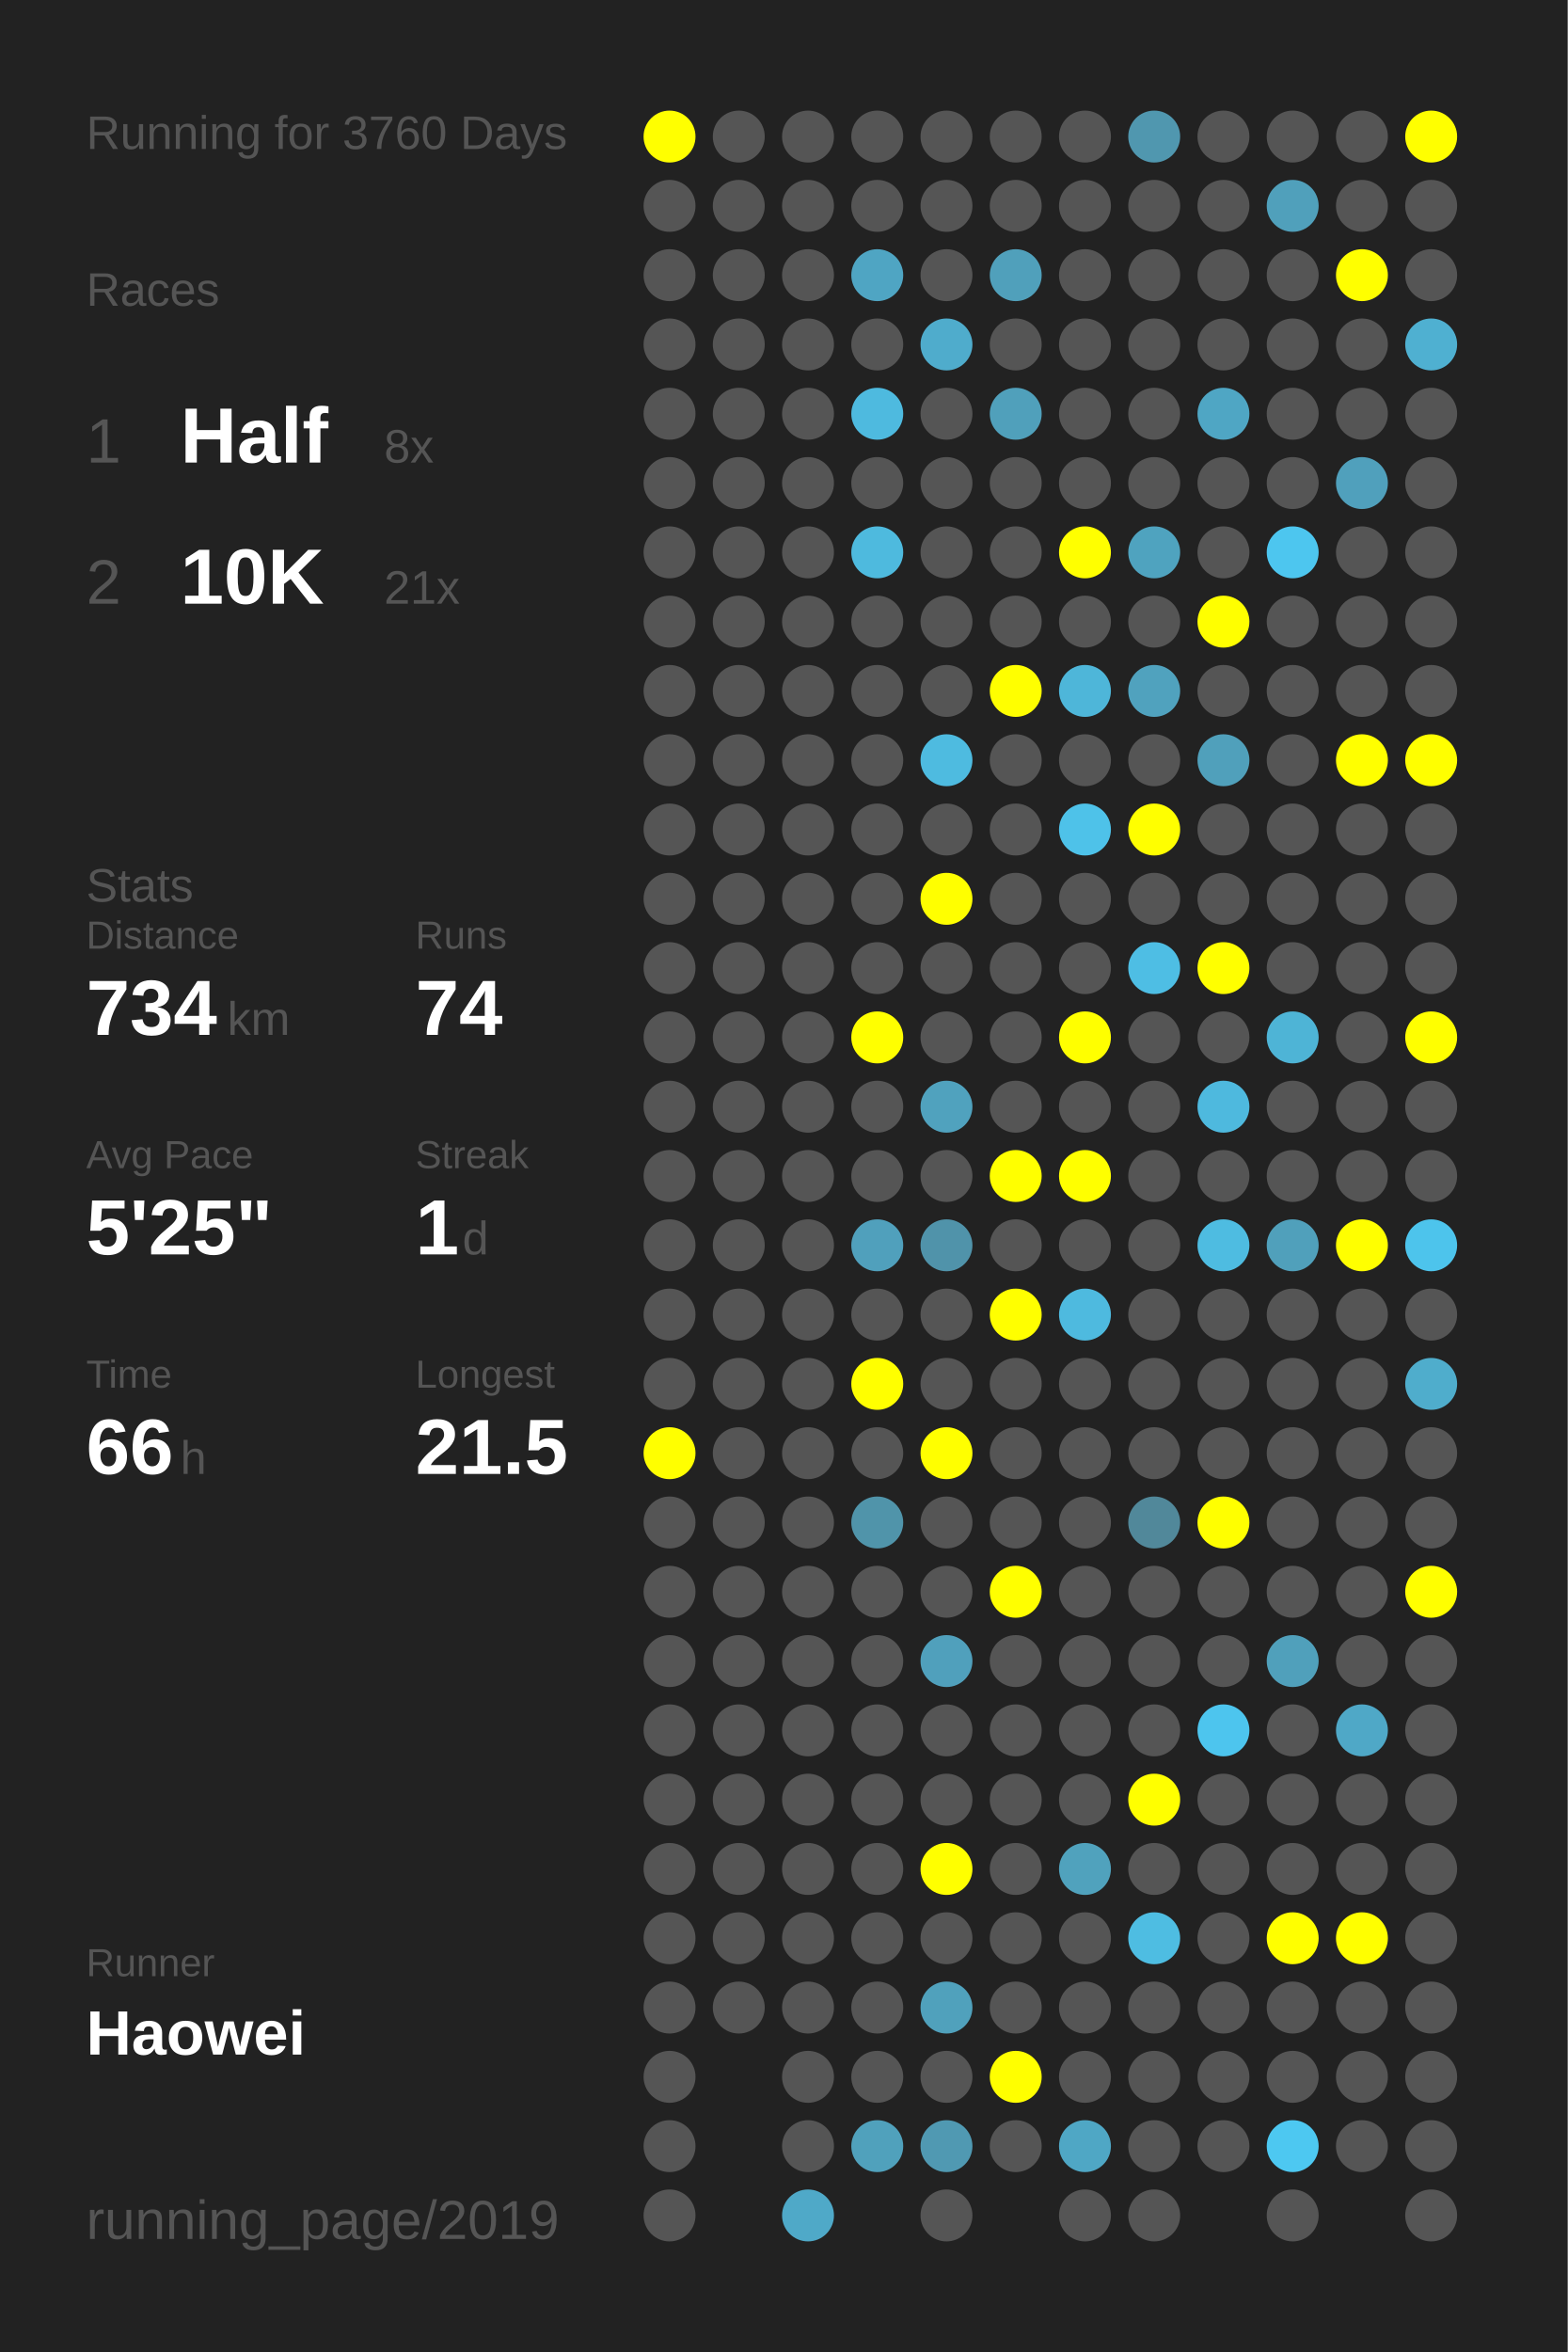
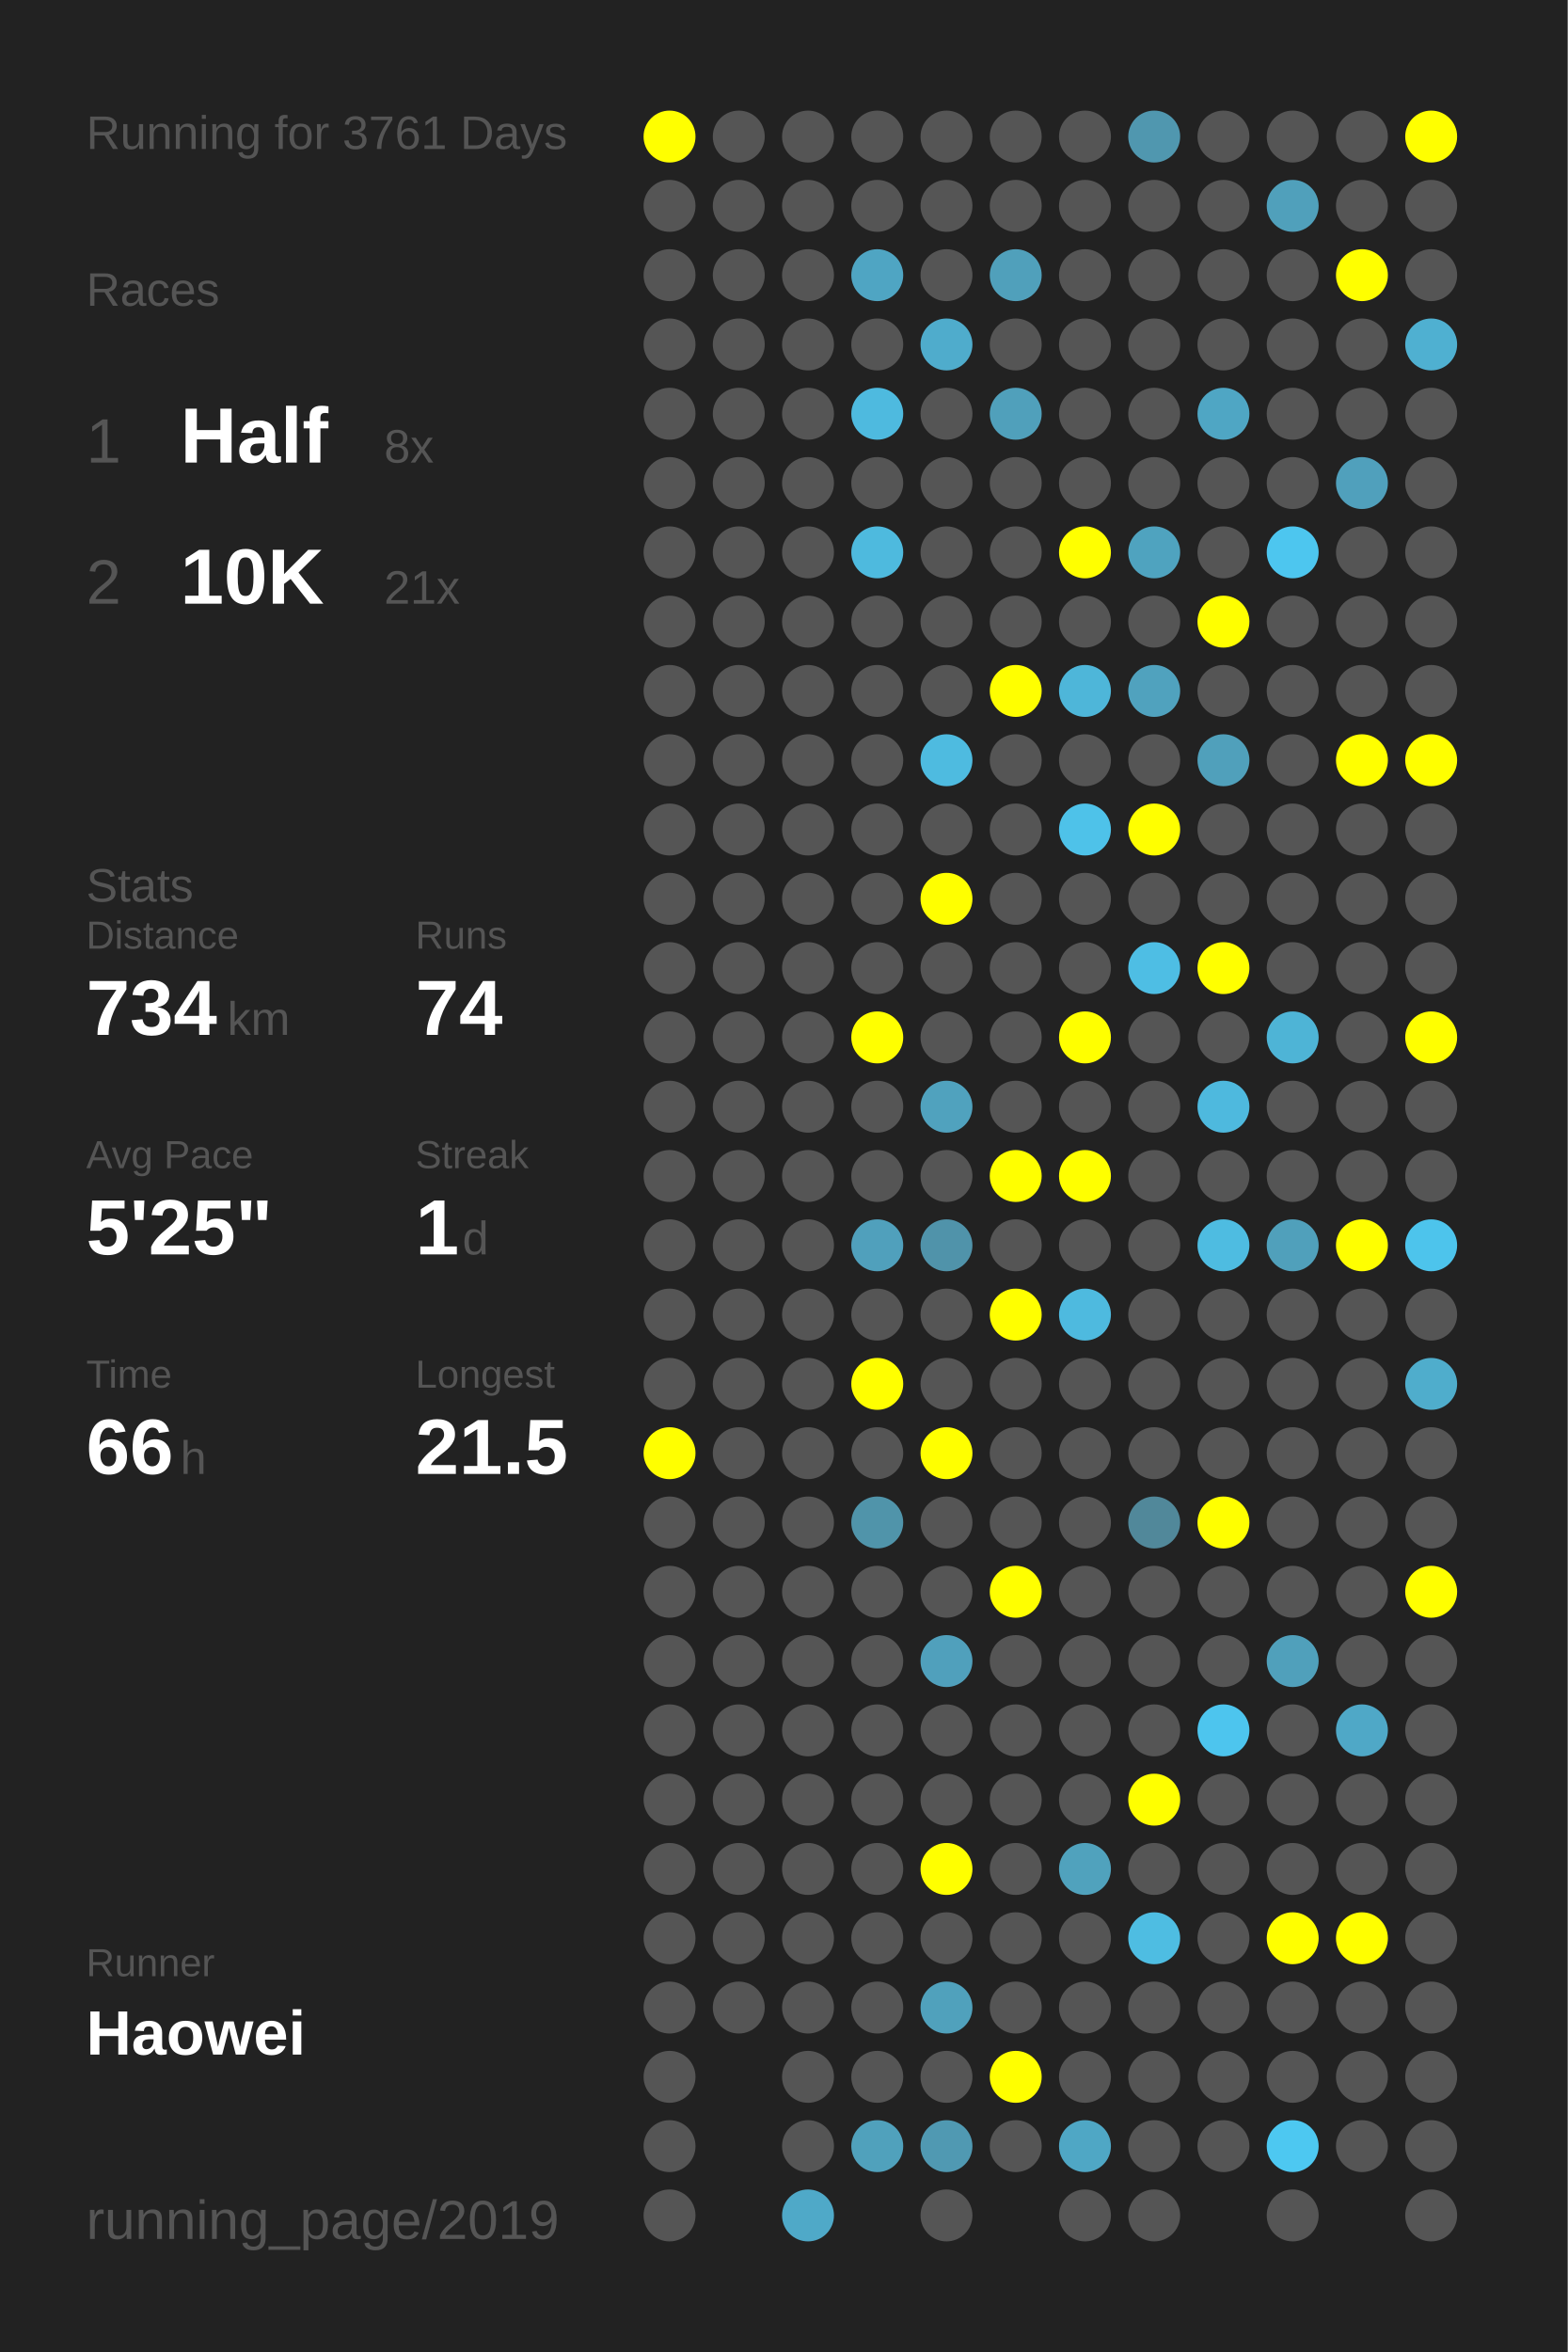
<svg xmlns="http://www.w3.org/2000/svg" baseProfile="full" height="300mm" version="1.1" viewBox="0,0,200,300" width="200mm">
  <defs />
  <rect fill="#222222" height="300" width="200" x="0" y="0" />
-   <text fill="#555555" style="font-size:6px; font-family:Arial;" x="11" y="19">Running for 3760 Days</text>
+   <text fill="#555555" style="font-size:6px; font-family:Arial;" x="11" y="19">Running for 3761 Days</text>
  <text fill="#555555" style="font-size:6px; font-family:Arial;" x="11" y="39">Races</text>
  <text fill="#555555" style="font-size:8px; font-family:Arial;" x="11" y="59">1</text>
  <text fill="#FFFFFF" style="font-size:10px; font-family:Arial; font-weight:bold;" x="23" y="59">Half</text>
  <text fill="#555555" style="font-size:6px; font-family:Arial;" x="49" y="59">8x</text>
  <text fill="#555555" style="font-size:8px; font-family:Arial;" x="11" y="77">2</text>
  <text fill="#FFFFFF" style="font-size:10px; font-family:Arial; font-weight:bold;" x="23" y="77">10K</text>
  <text fill="#555555" style="font-size:6px; font-family:Arial;" x="49" y="77">21x</text>
  <text fill="#555555" style="font-size:6px; font-family:Arial;" x="11" y="115">Stats</text>
  <text fill="#555555" style="font-size:5px; font-family:Arial;" x="11" y="121">Distance</text>
  <text fill="#FFFFFF" style="font-size:10px; font-family:Arial; font-weight:bold;" x="11" y="132">734</text>
  <text fill="#555555" style="font-size:6px; font-family:Arial;" x="29" y="132">km</text>
  <text fill="#555555" style="font-size:5px; font-family:Arial;" x="53" y="121">Runs</text>
  <text fill="#FFFFFF" style="font-size:10px; font-family:Arial; font-weight:bold;" x="53" y="132">74</text>
  <text fill="#555555" style="font-size:5px; font-family:Arial;" x="11" y="149">Avg Pace</text>
  <text fill="#FFFFFF" style="font-size:10px; font-family:Arial; font-weight:bold;" x="11" y="160">5'25"</text>
  <text fill="#555555" style="font-size:5px; font-family:Arial;" x="53" y="149">Streak</text>
  <text fill="#FFFFFF" style="font-size:10px; font-family:Arial; font-weight:bold;" x="53" y="160">1</text>
  <text fill="#555555" style="font-size:6px; font-family:Arial;" x="59" y="160">d</text>
  <text fill="#555555" style="font-size:5px; font-family:Arial;" x="11" y="177">Time</text>
  <text fill="#FFFFFF" style="font-size:10px; font-family:Arial; font-weight:bold;" x="11" y="188">66</text>
  <text fill="#555555" style="font-size:6px; font-family:Arial;" x="23" y="188">h</text>
  <text fill="#555555" style="font-size:5px; font-family:Arial;" x="53" y="177">Longest</text>
  <text fill="#FFFFFF" style="font-size:10px; font-family:Arial; font-weight:bold;" x="53" y="188">21.5</text>
  <text fill="#555555" style="font-size:5px; font-family:Arial;" x="11" y="252.065">Runner</text>
  <text fill="#FFFFFF" style="font-size:8px; font-family:Arial; font-weight:bold;" x="11" y="262.065">Haowei</text>
  <text fill="#555555" style="font-size:7px; font-family:Arial;" x="11" y="285.581">running_page/2019</text>
  <circle cx="85.417" cy="17.419" fill="#FFFF00" r="3.312" />
  <circle cx="85.417" cy="26.258" fill="#555555" r="3.312" />
  <circle cx="85.417" cy="35.097" fill="#555555" r="3.312" />
  <circle cx="85.417" cy="43.935" fill="#555555" r="3.312" />
  <circle cx="85.417" cy="52.774" fill="#555555" r="3.312" />
  <circle cx="85.417" cy="61.613" fill="#555555" r="3.312" />
  <circle cx="85.417" cy="70.452" fill="#555555" r="3.312" />
  <circle cx="85.417" cy="79.29" fill="#555555" r="3.312" />
  <circle cx="85.417" cy="88.129" fill="#555555" r="3.312" />
  <circle cx="85.417" cy="96.968" fill="#555555" r="3.312" />
  <circle cx="85.417" cy="105.806" fill="#555555" r="3.312" />
  <circle cx="85.417" cy="114.645" fill="#555555" r="3.312" />
  <circle cx="85.417" cy="123.484" fill="#555555" r="3.312" />
  <circle cx="85.417" cy="132.323" fill="#555555" r="3.312" />
  <circle cx="85.417" cy="141.161" fill="#555555" r="3.312" />
  <circle cx="85.417" cy="150" fill="#555555" r="3.312" />
  <circle cx="85.417" cy="158.839" fill="#555555" r="3.312" />
  <circle cx="85.417" cy="167.677" fill="#555555" r="3.312" />
  <circle cx="85.417" cy="176.516" fill="#555555" r="3.312" />
  <circle cx="85.417" cy="185.355" fill="#FFFF00" r="3.312" />
  <circle cx="85.417" cy="194.194" fill="#555555" r="3.312" />
  <circle cx="85.417" cy="203.032" fill="#555555" r="3.312" />
  <circle cx="85.417" cy="211.871" fill="#555555" r="3.312" />
  <circle cx="85.417" cy="220.71" fill="#555555" r="3.312" />
  <circle cx="85.417" cy="229.548" fill="#555555" r="3.312" />
  <circle cx="85.417" cy="238.387" fill="#555555" r="3.312" />
  <circle cx="85.417" cy="247.226" fill="#555555" r="3.312" />
  <circle cx="85.417" cy="256.065" fill="#555555" r="3.312" />
  <circle cx="85.417" cy="264.903" fill="#555555" r="3.312" />
  <circle cx="85.417" cy="273.742" fill="#555555" r="3.312" />
  <circle cx="85.417" cy="282.581" fill="#555555" r="3.312" />
  <circle cx="94.25" cy="17.419" fill="#555555" r="3.312" />
  <circle cx="94.25" cy="26.258" fill="#555555" r="3.312" />
  <circle cx="94.25" cy="35.097" fill="#555555" r="3.312" />
  <circle cx="94.25" cy="43.935" fill="#555555" r="3.312" />
  <circle cx="94.25" cy="52.774" fill="#555555" r="3.312" />
  <circle cx="94.25" cy="61.613" fill="#555555" r="3.312" />
  <circle cx="94.25" cy="70.452" fill="#555555" r="3.312" />
  <circle cx="94.25" cy="79.29" fill="#555555" r="3.312" />
  <circle cx="94.25" cy="88.129" fill="#555555" r="3.312" />
  <circle cx="94.25" cy="96.968" fill="#555555" r="3.312" />
  <circle cx="94.25" cy="105.806" fill="#555555" r="3.312" />
  <circle cx="94.25" cy="114.645" fill="#555555" r="3.312" />
  <circle cx="94.25" cy="123.484" fill="#555555" r="3.312" />
  <circle cx="94.25" cy="132.323" fill="#555555" r="3.312" />
  <circle cx="94.25" cy="141.161" fill="#555555" r="3.312" />
  <circle cx="94.25" cy="150" fill="#555555" r="3.312" />
  <circle cx="94.25" cy="158.839" fill="#555555" r="3.312" />
  <circle cx="94.25" cy="167.677" fill="#555555" r="3.312" />
  <circle cx="94.25" cy="176.516" fill="#555555" r="3.312" />
  <circle cx="94.25" cy="185.355" fill="#555555" r="3.312" />
  <circle cx="94.25" cy="194.194" fill="#555555" r="3.312" />
  <circle cx="94.25" cy="203.032" fill="#555555" r="3.312" />
  <circle cx="94.25" cy="211.871" fill="#555555" r="3.312" />
  <circle cx="94.25" cy="220.71" fill="#555555" r="3.312" />
  <circle cx="94.25" cy="229.548" fill="#555555" r="3.312" />
  <circle cx="94.25" cy="238.387" fill="#555555" r="3.312" />
  <circle cx="94.25" cy="247.226" fill="#555555" r="3.312" />
  <circle cx="94.25" cy="256.065" fill="#555555" r="3.312" />
  <circle cx="103.083" cy="17.419" fill="#555555" r="3.312" />
  <circle cx="103.083" cy="26.258" fill="#555555" r="3.312" />
  <circle cx="103.083" cy="35.097" fill="#555555" r="3.312" />
  <circle cx="103.083" cy="43.935" fill="#555555" r="3.312" />
  <circle cx="103.083" cy="52.774" fill="#555555" r="3.312" />
  <circle cx="103.083" cy="61.613" fill="#555555" r="3.312" />
  <circle cx="103.083" cy="70.452" fill="#555555" r="3.312" />
  <circle cx="103.083" cy="79.29" fill="#555555" r="3.312" />
  <circle cx="103.083" cy="88.129" fill="#555555" r="3.312" />
  <circle cx="103.083" cy="96.968" fill="#555555" r="3.312" />
  <circle cx="103.083" cy="105.806" fill="#555555" r="3.312" />
  <circle cx="103.083" cy="114.645" fill="#555555" r="3.312" />
  <circle cx="103.083" cy="123.484" fill="#555555" r="3.312" />
  <circle cx="103.083" cy="132.323" fill="#555555" r="3.312" />
  <circle cx="103.083" cy="141.161" fill="#555555" r="3.312" />
  <circle cx="103.083" cy="150" fill="#555555" r="3.312" />
  <circle cx="103.083" cy="158.839" fill="#555555" r="3.312" />
  <circle cx="103.083" cy="167.677" fill="#555555" r="3.312" />
  <circle cx="103.083" cy="176.516" fill="#555555" r="3.312" />
  <circle cx="103.083" cy="185.355" fill="#555555" r="3.312" />
  <circle cx="103.083" cy="194.194" fill="#555555" r="3.312" />
  <circle cx="103.083" cy="203.032" fill="#555555" r="3.312" />
  <circle cx="103.083" cy="211.871" fill="#555555" r="3.312" />
  <circle cx="103.083" cy="220.71" fill="#555555" r="3.312" />
  <circle cx="103.083" cy="229.548" fill="#555555" r="3.312" />
  <circle cx="103.083" cy="238.387" fill="#555555" r="3.312" />
  <circle cx="103.083" cy="247.226" fill="#555555" r="3.312" />
  <circle cx="103.083" cy="256.065" fill="#555555" r="3.312" />
  <circle cx="103.083" cy="264.903" fill="#555555" r="3.312" />
  <circle cx="103.083" cy="273.742" fill="#555555" r="3.312" />
  <circle cx="103.083" cy="282.581" fill="#4fa9c8" r="3.312" />
  <circle cx="111.917" cy="17.419" fill="#555555" r="3.312" />
  <circle cx="111.917" cy="26.258" fill="#555555" r="3.312" />
  <circle cx="111.917" cy="35.097" fill="#4fa5c3" r="3.312" />
  <circle cx="111.917" cy="43.935" fill="#555555" r="3.312" />
  <circle cx="111.917" cy="52.774" fill="#4ebadf" r="3.312" />
  <circle cx="111.917" cy="61.613" fill="#555555" r="3.312" />
  <circle cx="111.917" cy="70.452" fill="#4ebade" r="3.312" />
  <circle cx="111.917" cy="79.29" fill="#555555" r="3.312" />
  <circle cx="111.917" cy="88.129" fill="#555555" r="3.312" />
  <circle cx="111.917" cy="96.968" fill="#555555" r="3.312" />
  <circle cx="111.917" cy="105.806" fill="#555555" r="3.312" />
  <circle cx="111.917" cy="114.645" fill="#555555" r="3.312" />
  <circle cx="111.917" cy="123.484" fill="#555555" r="3.312" />
  <circle cx="111.917" cy="132.323" fill="#FFFF00" r="3.312" />
  <circle cx="111.917" cy="141.161" fill="#555555" r="3.312" />
  <circle cx="111.917" cy="150" fill="#555555" r="3.312" />
  <circle cx="111.917" cy="158.839" fill="#50a0bc" r="3.312" />
  <circle cx="111.917" cy="167.677" fill="#555555" r="3.312" />
  <circle cx="111.917" cy="176.516" fill="#FFFF00" r="3.312" />
  <circle cx="111.917" cy="185.355" fill="#555555" r="3.312" />
  <circle cx="111.917" cy="194.194" fill="#5094aa" r="3.312" />
  <circle cx="111.917" cy="203.032" fill="#555555" r="3.312" />
  <circle cx="111.917" cy="211.871" fill="#555555" r="3.312" />
  <circle cx="111.917" cy="220.71" fill="#555555" r="3.312" />
  <circle cx="111.917" cy="229.548" fill="#555555" r="3.312" />
  <circle cx="111.917" cy="238.387" fill="#555555" r="3.312" />
  <circle cx="111.917" cy="247.226" fill="#555555" r="3.312" />
  <circle cx="111.917" cy="256.065" fill="#555555" r="3.312" />
  <circle cx="111.917" cy="264.903" fill="#555555" r="3.312" />
  <circle cx="111.917" cy="273.742" fill="#50a1bc" r="3.312" />
  <circle cx="120.75" cy="17.419" fill="#555555" r="3.312" />
  <circle cx="120.75" cy="26.258" fill="#555555" r="3.312" />
  <circle cx="120.75" cy="35.097" fill="#555555" r="3.312" />
  <circle cx="120.75" cy="43.935" fill="#4faccc" r="3.312" />
  <circle cx="120.75" cy="52.774" fill="#555555" r="3.312" />
  <circle cx="120.75" cy="61.613" fill="#555555" r="3.312" />
  <circle cx="120.75" cy="70.452" fill="#555555" r="3.312" />
  <circle cx="120.75" cy="79.29" fill="#555555" r="3.312" />
  <circle cx="120.75" cy="88.129" fill="#555555" r="3.312" />
  <circle cx="120.75" cy="96.968" fill="#4ebbe0" r="3.312" />
  <circle cx="120.75" cy="105.806" fill="#555555" r="3.312" />
  <circle cx="120.75" cy="114.645" fill="#FFFF00" r="3.312" />
  <circle cx="120.75" cy="123.484" fill="#555555" r="3.312" />
  <circle cx="120.75" cy="132.323" fill="#555555" r="3.312" />
  <circle cx="120.75" cy="141.161" fill="#50a2be" r="3.312" />
  <circle cx="120.75" cy="150" fill="#555555" r="3.312" />
  <circle cx="120.75" cy="158.839" fill="#5093aa" r="3.312" />
  <circle cx="120.75" cy="167.677" fill="#555555" r="3.312" />
  <circle cx="120.75" cy="176.516" fill="#555555" r="3.312" />
  <circle cx="120.75" cy="185.355" fill="#FFFF00" r="3.312" />
  <circle cx="120.75" cy="194.194" fill="#555555" r="3.312" />
  <circle cx="120.75" cy="203.032" fill="#555555" r="3.312" />
  <circle cx="120.75" cy="211.871" fill="#50a0bc" r="3.312" />
  <circle cx="120.75" cy="220.71" fill="#555555" r="3.312" />
  <circle cx="120.75" cy="229.548" fill="#555555" r="3.312" />
  <circle cx="120.75" cy="238.387" fill="#FFFF00" r="3.312" />
  <circle cx="120.75" cy="247.226" fill="#555555" r="3.312" />
  <circle cx="120.75" cy="256.065" fill="#50a1bc" r="3.312" />
  <circle cx="120.75" cy="264.903" fill="#555555" r="3.312" />
  <circle cx="120.75" cy="273.742" fill="#5099b2" r="3.312" />
  <circle cx="120.75" cy="282.581" fill="#555555" r="3.312" />
  <circle cx="129.583" cy="17.419" fill="#555555" r="3.312" />
  <circle cx="129.583" cy="26.258" fill="#555555" r="3.312" />
  <circle cx="129.583" cy="35.097" fill="#50a0bb" r="3.312" />
  <circle cx="129.583" cy="43.935" fill="#555555" r="3.312" />
  <circle cx="129.583" cy="52.774" fill="#50a0bb" r="3.312" />
  <circle cx="129.583" cy="61.613" fill="#555555" r="3.312" />
  <circle cx="129.583" cy="70.452" fill="#555555" r="3.312" />
  <circle cx="129.583" cy="79.29" fill="#555555" r="3.312" />
  <circle cx="129.583" cy="88.129" fill="#FFFF00" r="3.312" />
  <circle cx="129.583" cy="96.968" fill="#555555" r="3.312" />
  <circle cx="129.583" cy="105.806" fill="#555555" r="3.312" />
  <circle cx="129.583" cy="114.645" fill="#555555" r="3.312" />
  <circle cx="129.583" cy="123.484" fill="#555555" r="3.312" />
  <circle cx="129.583" cy="132.323" fill="#555555" r="3.312" />
  <circle cx="129.583" cy="141.161" fill="#555555" r="3.312" />
  <circle cx="129.583" cy="150" fill="#FFFF00" r="3.312" />
  <circle cx="129.583" cy="158.839" fill="#555555" r="3.312" />
  <circle cx="129.583" cy="167.677" fill="#FFFF00" r="3.312" />
  <circle cx="129.583" cy="176.516" fill="#555555" r="3.312" />
  <circle cx="129.583" cy="185.355" fill="#555555" r="3.312" />
  <circle cx="129.583" cy="194.194" fill="#555555" r="3.312" />
  <circle cx="129.583" cy="203.032" fill="#FFFF00" r="3.312" />
  <circle cx="129.583" cy="211.871" fill="#555555" r="3.312" />
  <circle cx="129.583" cy="220.71" fill="#555555" r="3.312" />
  <circle cx="129.583" cy="229.548" fill="#555555" r="3.312" />
  <circle cx="129.583" cy="238.387" fill="#555555" r="3.312" />
  <circle cx="129.583" cy="247.226" fill="#555555" r="3.312" />
  <circle cx="129.583" cy="256.065" fill="#555555" r="3.312" />
  <circle cx="129.583" cy="264.903" fill="#FFFF00" r="3.312" />
  <circle cx="129.583" cy="273.742" fill="#555555" r="3.312" />
  <circle cx="138.417" cy="17.419" fill="#555555" r="3.312" />
  <circle cx="138.417" cy="26.258" fill="#555555" r="3.312" />
  <circle cx="138.417" cy="35.097" fill="#555555" r="3.312" />
  <circle cx="138.417" cy="43.935" fill="#555555" r="3.312" />
  <circle cx="138.417" cy="52.774" fill="#555555" r="3.312" />
  <circle cx="138.417" cy="61.613" fill="#555555" r="3.312" />
  <circle cx="138.417" cy="70.452" fill="#FFFF00" r="3.312" />
  <circle cx="138.417" cy="79.29" fill="#555555" r="3.312" />
  <circle cx="138.417" cy="88.129" fill="#4eb6d9" r="3.312" />
  <circle cx="138.417" cy="96.968" fill="#555555" r="3.312" />
  <circle cx="138.417" cy="105.806" fill="#4ec2e9" r="3.312" />
  <circle cx="138.417" cy="114.645" fill="#555555" r="3.312" />
  <circle cx="138.417" cy="123.484" fill="#555555" r="3.312" />
  <circle cx="138.417" cy="132.323" fill="#FFFF00" r="3.312" />
  <circle cx="138.417" cy="141.161" fill="#555555" r="3.312" />
  <circle cx="138.417" cy="150" fill="#FFFF00" r="3.312" />
  <circle cx="138.417" cy="158.839" fill="#555555" r="3.312" />
  <circle cx="138.417" cy="167.677" fill="#4ebadf" r="3.312" />
  <circle cx="138.417" cy="176.516" fill="#555555" r="3.312" />
  <circle cx="138.417" cy="185.355" fill="#555555" r="3.312" />
  <circle cx="138.417" cy="194.194" fill="#555555" r="3.312" />
  <circle cx="138.417" cy="203.032" fill="#555555" r="3.312" />
  <circle cx="138.417" cy="211.871" fill="#555555" r="3.312" />
  <circle cx="138.417" cy="220.71" fill="#555555" r="3.312" />
  <circle cx="138.417" cy="229.548" fill="#555555" r="3.312" />
  <circle cx="138.417" cy="238.387" fill="#50a2bd" r="3.312" />
  <circle cx="138.417" cy="247.226" fill="#555555" r="3.312" />
  <circle cx="138.417" cy="256.065" fill="#555555" r="3.312" />
  <circle cx="138.417" cy="264.903" fill="#555555" r="3.312" />
  <circle cx="138.417" cy="273.742" fill="#4fa7c5" r="3.312" />
  <circle cx="138.417" cy="282.581" fill="#555555" r="3.312" />
  <circle cx="147.25" cy="17.419" fill="#5097af" r="3.312" />
  <circle cx="147.25" cy="26.258" fill="#555555" r="3.312" />
  <circle cx="147.25" cy="35.097" fill="#555555" r="3.312" />
  <circle cx="147.25" cy="43.935" fill="#555555" r="3.312" />
  <circle cx="147.25" cy="52.774" fill="#555555" r="3.312" />
  <circle cx="147.25" cy="61.613" fill="#555555" r="3.312" />
  <circle cx="147.25" cy="70.452" fill="#4fa3bf" r="3.312" />
  <circle cx="147.25" cy="79.29" fill="#555555" r="3.312" />
  <circle cx="147.25" cy="88.129" fill="#50a2be" r="3.312" />
  <circle cx="147.25" cy="96.968" fill="#555555" r="3.312" />
  <circle cx="147.25" cy="105.806" fill="#FFFF00" r="3.312" />
  <circle cx="147.25" cy="114.645" fill="#555555" r="3.312" />
  <circle cx="147.25" cy="123.484" fill="#4ebee4" r="3.312" />
  <circle cx="147.25" cy="132.323" fill="#555555" r="3.312" />
  <circle cx="147.25" cy="141.161" fill="#555555" r="3.312" />
  <circle cx="147.25" cy="150" fill="#555555" r="3.312" />
  <circle cx="147.25" cy="158.839" fill="#555555" r="3.312" />
  <circle cx="147.25" cy="167.677" fill="#555555" r="3.312" />
  <circle cx="147.25" cy="176.516" fill="#555555" r="3.312" />
  <circle cx="147.25" cy="185.355" fill="#555555" r="3.312" />
  <circle cx="147.25" cy="194.194" fill="#51889a" r="3.312" />
  <circle cx="147.25" cy="203.032" fill="#555555" r="3.312" />
  <circle cx="147.25" cy="211.871" fill="#555555" r="3.312" />
  <circle cx="147.25" cy="220.71" fill="#555555" r="3.312" />
  <circle cx="147.25" cy="229.548" fill="#FFFF00" r="3.312" />
  <circle cx="147.25" cy="238.387" fill="#555555" r="3.312" />
  <circle cx="147.25" cy="247.226" fill="#4ebde2" r="3.312" />
  <circle cx="147.25" cy="256.065" fill="#555555" r="3.312" />
  <circle cx="147.25" cy="264.903" fill="#555555" r="3.312" />
  <circle cx="147.25" cy="273.742" fill="#555555" r="3.312" />
  <circle cx="147.25" cy="282.581" fill="#555555" r="3.312" />
  <circle cx="156.083" cy="17.419" fill="#555555" r="3.312" />
  <circle cx="156.083" cy="26.258" fill="#555555" r="3.312" />
  <circle cx="156.083" cy="35.097" fill="#555555" r="3.312" />
  <circle cx="156.083" cy="43.935" fill="#555555" r="3.312" />
  <circle cx="156.083" cy="52.774" fill="#4fa6c4" r="3.312" />
  <circle cx="156.083" cy="61.613" fill="#555555" r="3.312" />
  <circle cx="156.083" cy="70.452" fill="#555555" r="3.312" />
  <circle cx="156.083" cy="79.29" fill="#FFFF00" r="3.312" />
  <circle cx="156.083" cy="88.129" fill="#555555" r="3.312" />
  <circle cx="156.083" cy="96.968" fill="#50a0bb" r="3.312" />
  <circle cx="156.083" cy="105.806" fill="#555555" r="3.312" />
  <circle cx="156.083" cy="114.645" fill="#555555" r="3.312" />
  <circle cx="156.083" cy="123.484" fill="#FFFF00" r="3.312" />
  <circle cx="156.083" cy="132.323" fill="#555555" r="3.312" />
  <circle cx="156.083" cy="141.161" fill="#4eb9de" r="3.312" />
  <circle cx="156.083" cy="150" fill="#555555" r="3.312" />
  <circle cx="156.083" cy="158.839" fill="#4ebce1" r="3.312" />
  <circle cx="156.083" cy="167.677" fill="#555555" r="3.312" />
  <circle cx="156.083" cy="176.516" fill="#555555" r="3.312" />
  <circle cx="156.083" cy="185.355" fill="#555555" r="3.312" />
  <circle cx="156.083" cy="194.194" fill="#FFFF00" r="3.312" />
  <circle cx="156.083" cy="203.032" fill="#555555" r="3.312" />
  <circle cx="156.083" cy="211.871" fill="#555555" r="3.312" />
  <circle cx="156.083" cy="220.71" fill="#4dc5ee" r="3.312" />
  <circle cx="156.083" cy="229.548" fill="#555555" r="3.312" />
  <circle cx="156.083" cy="238.387" fill="#555555" r="3.312" />
  <circle cx="156.083" cy="247.226" fill="#555555" r="3.312" />
  <circle cx="156.083" cy="256.065" fill="#555555" r="3.312" />
  <circle cx="156.083" cy="264.903" fill="#555555" r="3.312" />
  <circle cx="156.083" cy="273.742" fill="#555555" r="3.312" />
  <circle cx="164.917" cy="17.419" fill="#555555" r="3.312" />
  <circle cx="164.917" cy="26.258" fill="#50a0bb" r="3.312" />
  <circle cx="164.917" cy="35.097" fill="#555555" r="3.312" />
  <circle cx="164.917" cy="43.935" fill="#555555" r="3.312" />
  <circle cx="164.917" cy="52.774" fill="#555555" r="3.312" />
  <circle cx="164.917" cy="61.613" fill="#555555" r="3.312" />
  <circle cx="164.917" cy="70.452" fill="#4dc6ef" r="3.312" />
  <circle cx="164.917" cy="79.29" fill="#555555" r="3.312" />
  <circle cx="164.917" cy="88.129" fill="#555555" r="3.312" />
  <circle cx="164.917" cy="96.968" fill="#555555" r="3.312" />
  <circle cx="164.917" cy="105.806" fill="#555555" r="3.312" />
  <circle cx="164.917" cy="114.645" fill="#555555" r="3.312" />
  <circle cx="164.917" cy="123.484" fill="#555555" r="3.312" />
  <circle cx="164.917" cy="132.323" fill="#4eb4d6" r="3.312" />
  <circle cx="164.917" cy="141.161" fill="#555555" r="3.312" />
  <circle cx="164.917" cy="150" fill="#555555" r="3.312" />
  <circle cx="164.917" cy="158.839" fill="#50a0bb" r="3.312" />
  <circle cx="164.917" cy="167.677" fill="#555555" r="3.312" />
  <circle cx="164.917" cy="176.516" fill="#555555" r="3.312" />
  <circle cx="164.917" cy="185.355" fill="#555555" r="3.312" />
  <circle cx="164.917" cy="194.194" fill="#555555" r="3.312" />
  <circle cx="164.917" cy="203.032" fill="#555555" r="3.312" />
  <circle cx="164.917" cy="211.871" fill="#50a0bb" r="3.312" />
  <circle cx="164.917" cy="220.71" fill="#555555" r="3.312" />
  <circle cx="164.917" cy="229.548" fill="#555555" r="3.312" />
  <circle cx="164.917" cy="238.387" fill="#555555" r="3.312" />
  <circle cx="164.917" cy="247.226" fill="#FFFF00" r="3.312" />
  <circle cx="164.917" cy="256.065" fill="#555555" r="3.312" />
  <circle cx="164.917" cy="264.903" fill="#555555" r="3.312" />
  <circle cx="164.917" cy="273.742" fill="#4dc8f1" r="3.312" />
  <circle cx="164.917" cy="282.581" fill="#555555" r="3.312" />
  <circle cx="173.75" cy="17.419" fill="#555555" r="3.312" />
  <circle cx="173.75" cy="26.258" fill="#555555" r="3.312" />
  <circle cx="173.75" cy="35.097" fill="#FFFF00" r="3.312" />
  <circle cx="173.75" cy="43.935" fill="#555555" r="3.312" />
  <circle cx="173.75" cy="52.774" fill="#555555" r="3.312" />
  <circle cx="173.75" cy="61.613" fill="#50a0bc" r="3.312" />
  <circle cx="173.75" cy="70.452" fill="#555555" r="3.312" />
  <circle cx="173.75" cy="79.29" fill="#555555" r="3.312" />
  <circle cx="173.75" cy="88.129" fill="#555555" r="3.312" />
  <circle cx="173.75" cy="96.968" fill="#FFFF00" r="3.312" />
  <circle cx="173.75" cy="105.806" fill="#555555" r="3.312" />
  <circle cx="173.75" cy="114.645" fill="#555555" r="3.312" />
  <circle cx="173.75" cy="123.484" fill="#555555" r="3.312" />
  <circle cx="173.75" cy="132.323" fill="#555555" r="3.312" />
  <circle cx="173.75" cy="141.161" fill="#555555" r="3.312" />
  <circle cx="173.75" cy="150" fill="#555555" r="3.312" />
  <circle cx="173.75" cy="158.839" fill="#FFFF00" r="3.312" />
  <circle cx="173.75" cy="167.677" fill="#555555" r="3.312" />
  <circle cx="173.75" cy="176.516" fill="#555555" r="3.312" />
  <circle cx="173.75" cy="185.355" fill="#555555" r="3.312" />
  <circle cx="173.75" cy="194.194" fill="#555555" r="3.312" />
  <circle cx="173.75" cy="203.032" fill="#555555" r="3.312" />
  <circle cx="173.75" cy="211.871" fill="#555555" r="3.312" />
  <circle cx="173.75" cy="220.71" fill="#4fa8c7" r="3.312" />
  <circle cx="173.75" cy="229.548" fill="#555555" r="3.312" />
  <circle cx="173.75" cy="238.387" fill="#555555" r="3.312" />
  <circle cx="173.75" cy="247.226" fill="#FFFF00" r="3.312" />
  <circle cx="173.75" cy="256.065" fill="#555555" r="3.312" />
  <circle cx="173.75" cy="264.903" fill="#555555" r="3.312" />
  <circle cx="173.75" cy="273.742" fill="#555555" r="3.312" />
  <circle cx="182.583" cy="17.419" fill="#FFFF00" r="3.312" />
  <circle cx="182.583" cy="26.258" fill="#555555" r="3.312" />
  <circle cx="182.583" cy="35.097" fill="#555555" r="3.312" />
  <circle cx="182.583" cy="43.935" fill="#4fb0d1" r="3.312" />
  <circle cx="182.583" cy="52.774" fill="#555555" r="3.312" />
  <circle cx="182.583" cy="61.613" fill="#555555" r="3.312" />
  <circle cx="182.583" cy="70.452" fill="#555555" r="3.312" />
  <circle cx="182.583" cy="79.29" fill="#555555" r="3.312" />
  <circle cx="182.583" cy="88.129" fill="#555555" r="3.312" />
  <circle cx="182.583" cy="96.968" fill="#FFFF00" r="3.312" />
  <circle cx="182.583" cy="105.806" fill="#555555" r="3.312" />
  <circle cx="182.583" cy="114.645" fill="#555555" r="3.312" />
  <circle cx="182.583" cy="123.484" fill="#555555" r="3.312" />
  <circle cx="182.583" cy="132.323" fill="#FFFF00" r="3.312" />
  <circle cx="182.583" cy="141.161" fill="#555555" r="3.312" />
  <circle cx="182.583" cy="150" fill="#555555" r="3.312" />
  <circle cx="182.583" cy="158.839" fill="#4dc4ec" r="3.312" />
  <circle cx="182.583" cy="167.677" fill="#555555" r="3.312" />
  <circle cx="182.583" cy="176.516" fill="#4fadcc" r="3.312" />
  <circle cx="182.583" cy="185.355" fill="#555555" r="3.312" />
  <circle cx="182.583" cy="194.194" fill="#555555" r="3.312" />
  <circle cx="182.583" cy="203.032" fill="#FFFF00" r="3.312" />
  <circle cx="182.583" cy="211.871" fill="#555555" r="3.312" />
  <circle cx="182.583" cy="220.71" fill="#555555" r="3.312" />
  <circle cx="182.583" cy="229.548" fill="#555555" r="3.312" />
  <circle cx="182.583" cy="238.387" fill="#555555" r="3.312" />
  <circle cx="182.583" cy="247.226" fill="#555555" r="3.312" />
  <circle cx="182.583" cy="256.065" fill="#555555" r="3.312" />
  <circle cx="182.583" cy="264.903" fill="#555555" r="3.312" />
  <circle cx="182.583" cy="273.742" fill="#555555" r="3.312" />
  <circle cx="182.583" cy="282.581" fill="#555555" r="3.312" />
</svg>
